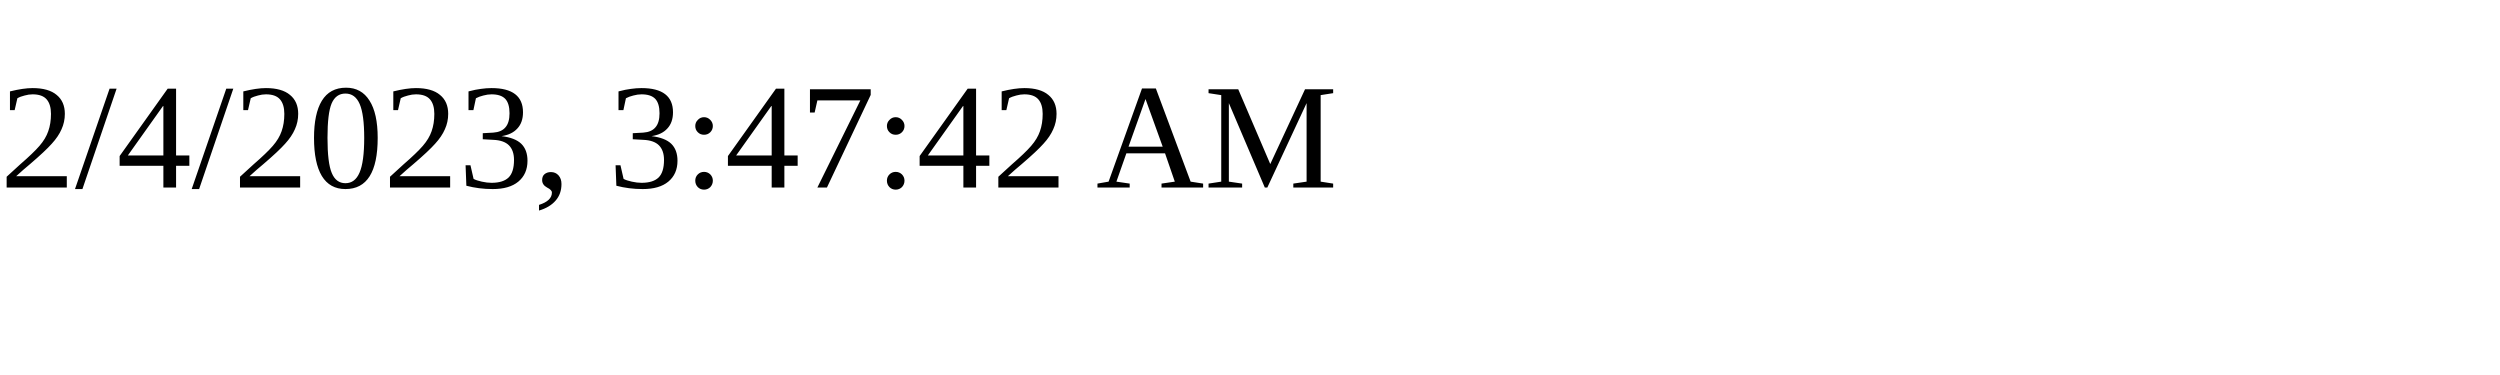
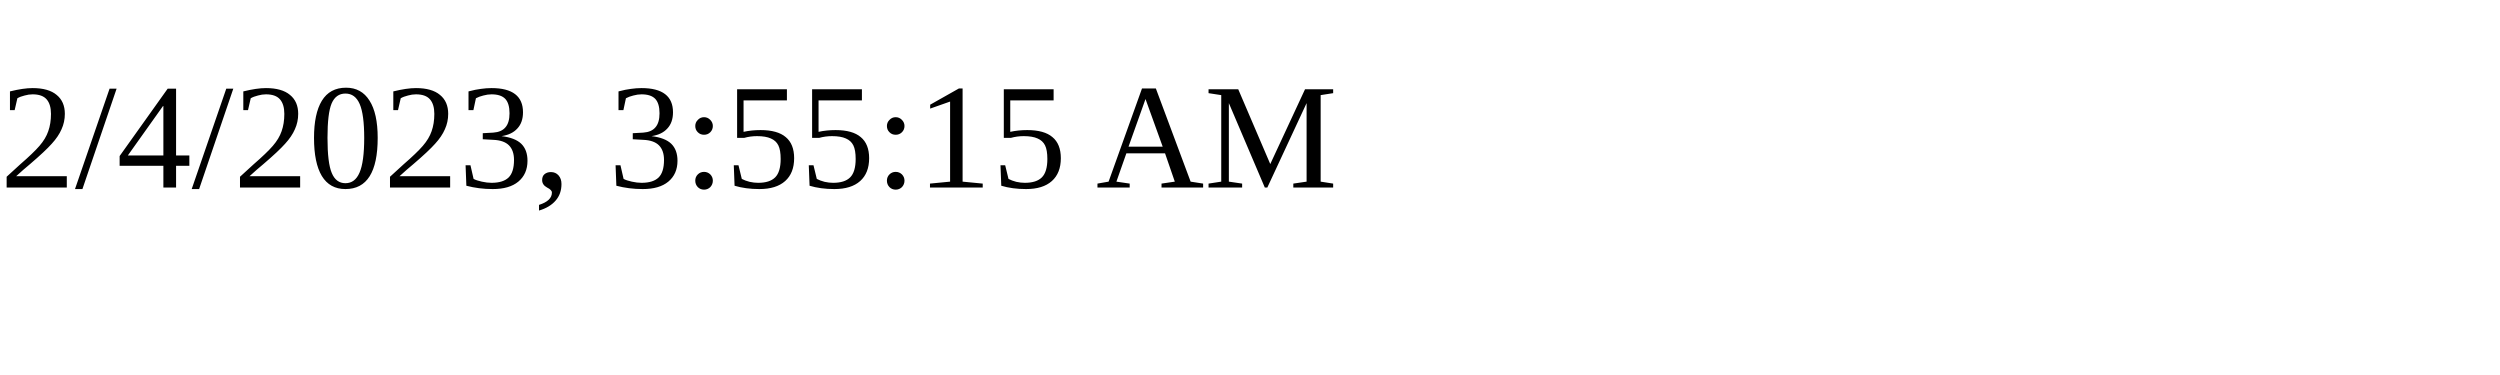
<svg xmlns="http://www.w3.org/2000/svg" height="30" width="200">
-   <text x="0" y="15">2/4/2023, 3:47:42 AM</text>
+   <text x="0" y="15">2/4/2023, 3:55:15 AM</text>
</svg>
